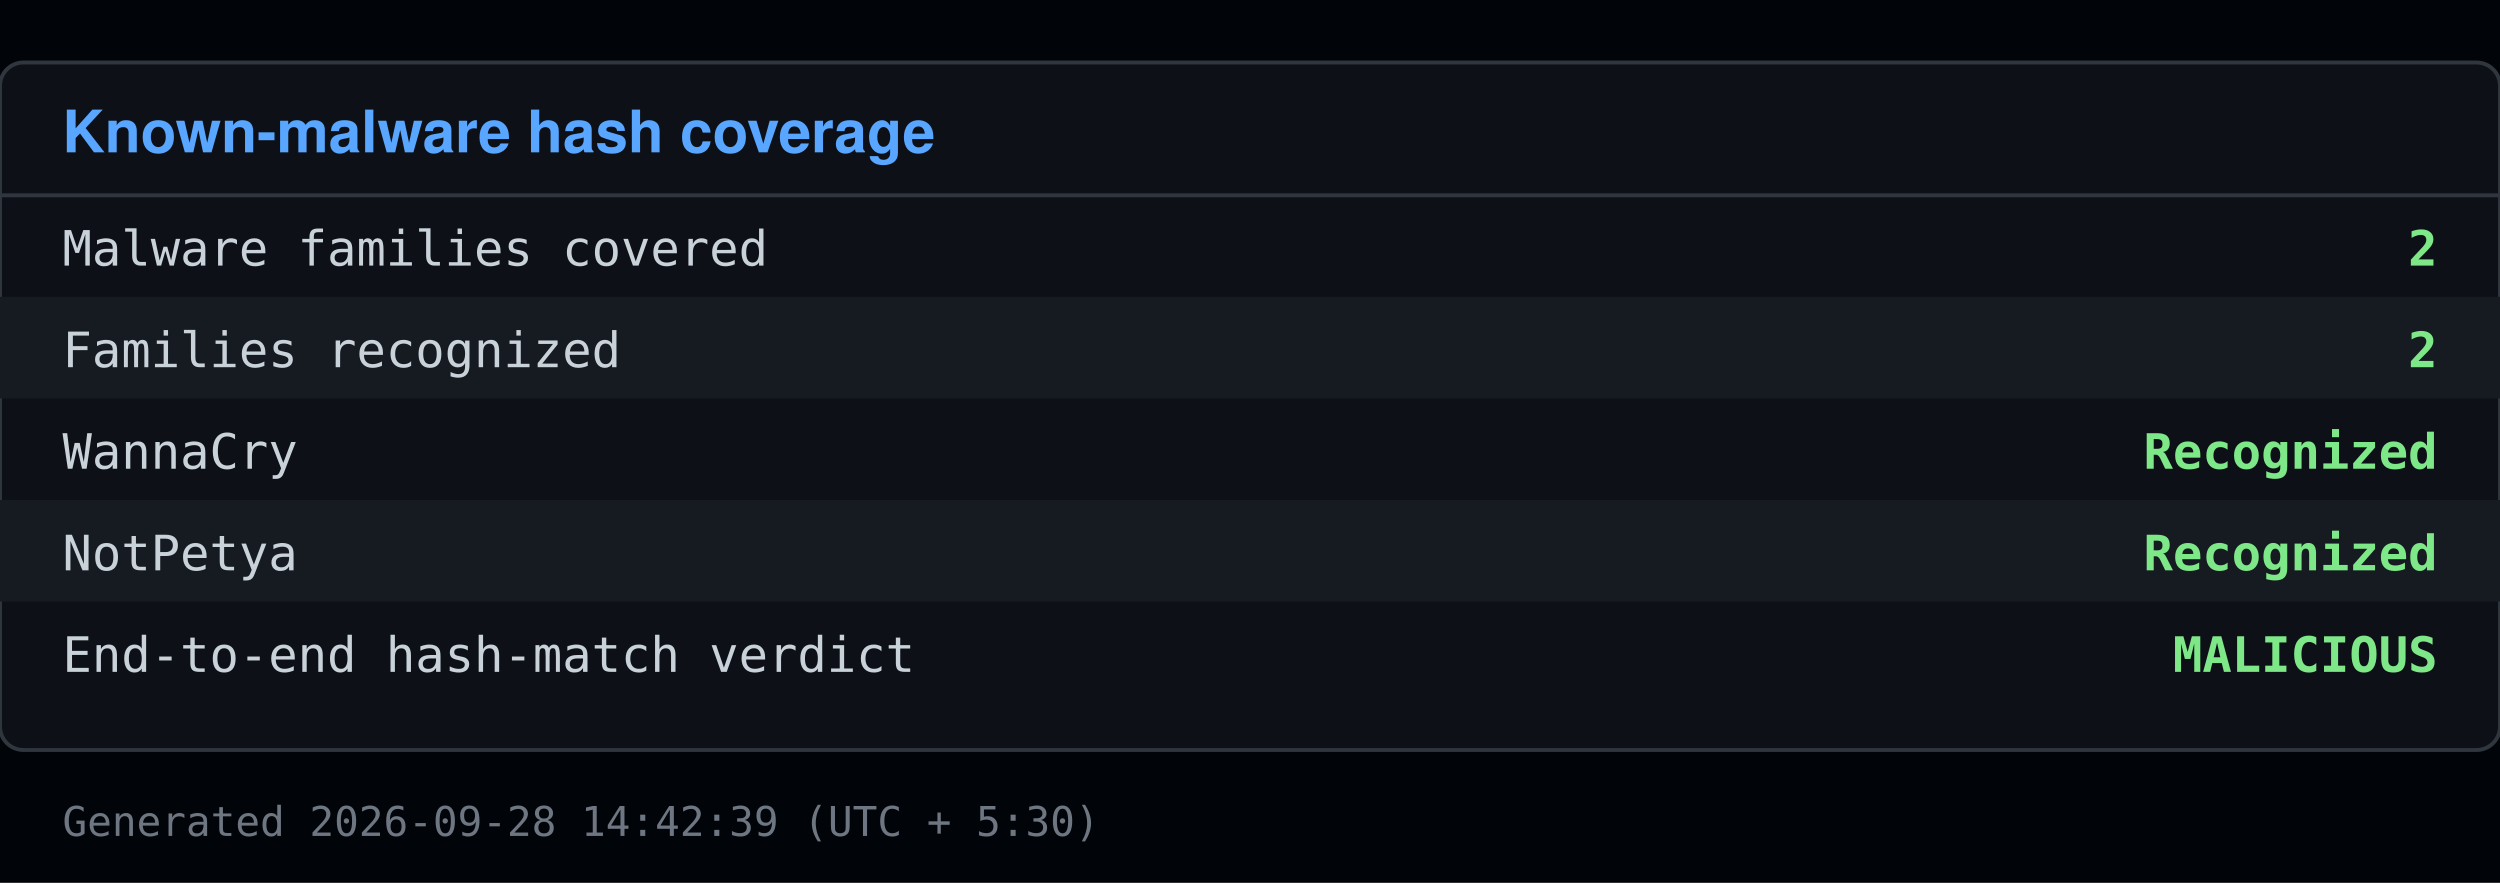
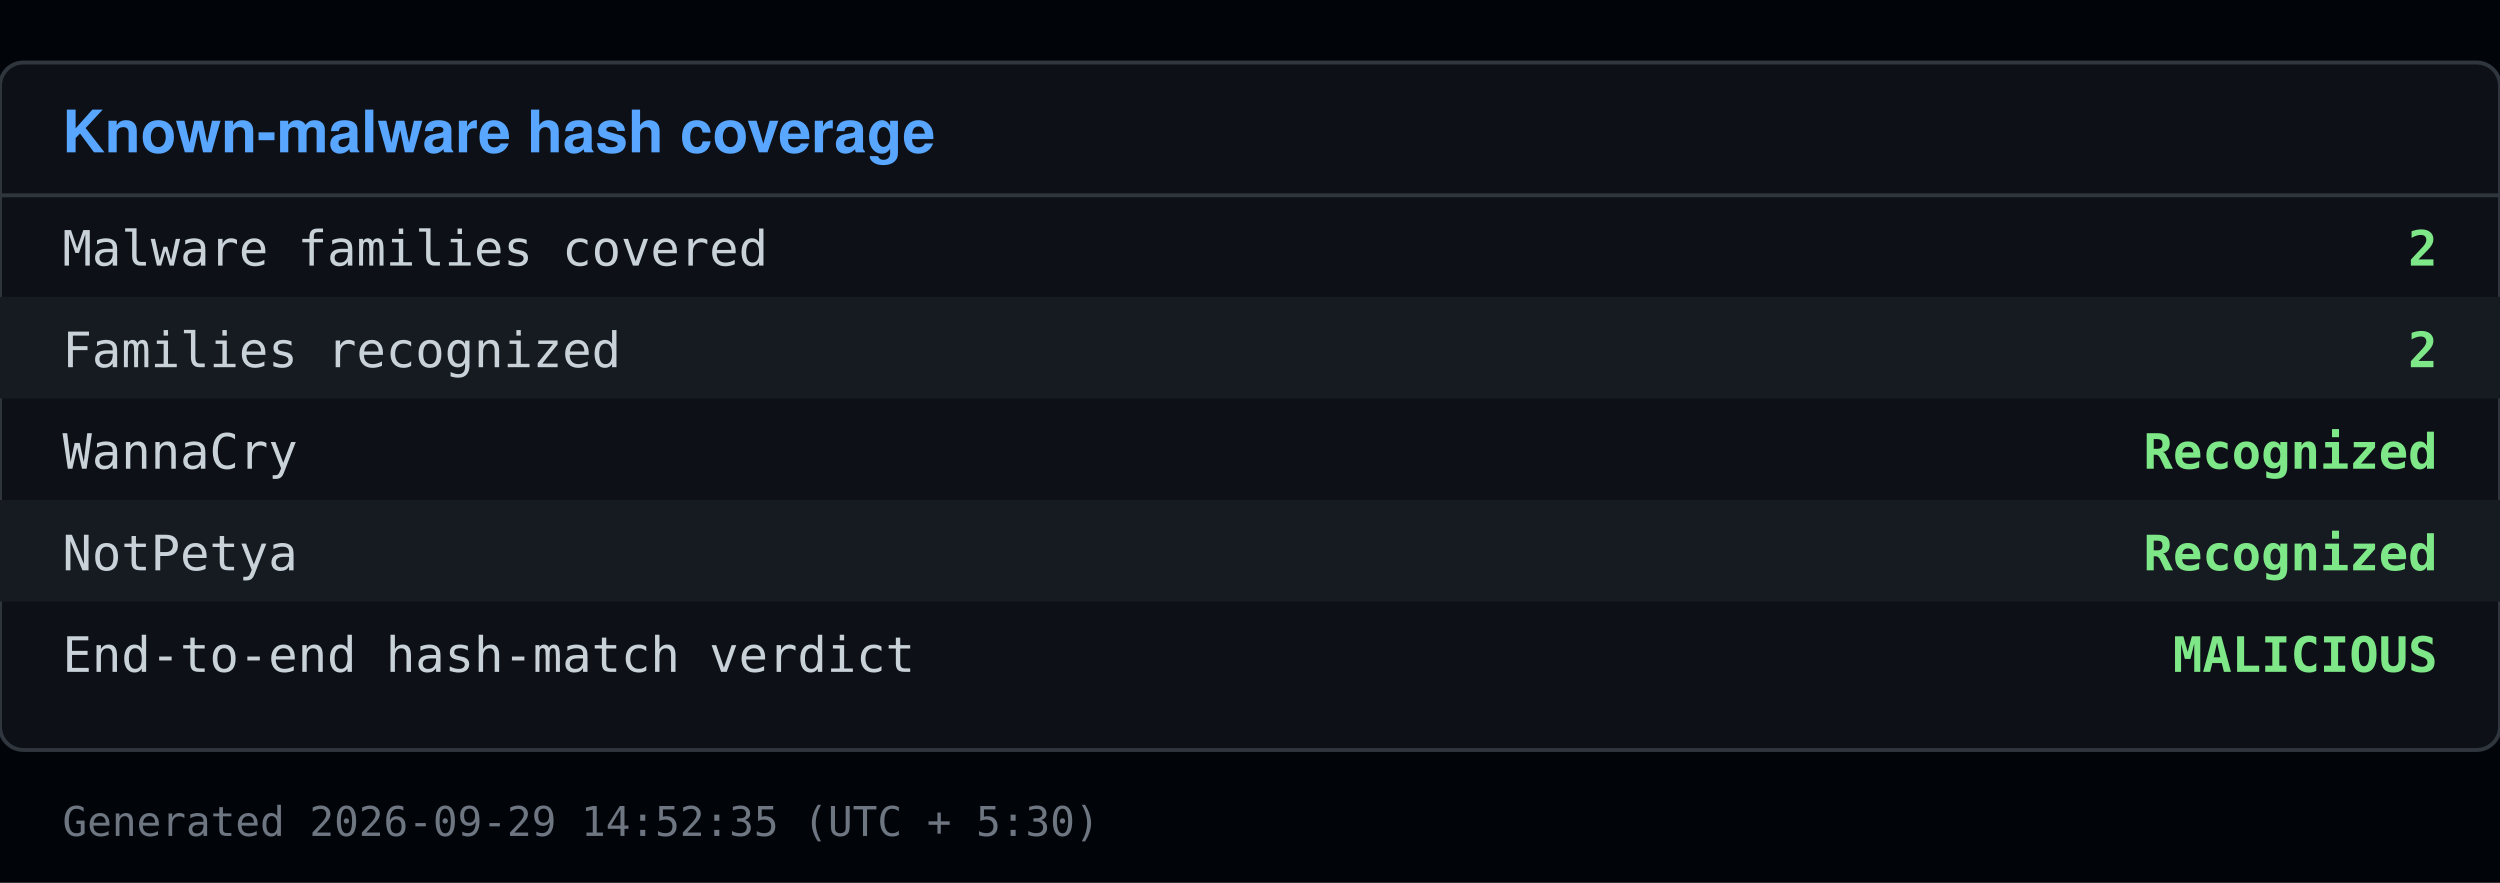
<svg xmlns="http://www.w3.org/2000/svg" viewBox="0 0 640 226" width="640" height="226">
  <rect x="0" y="0" width="640" height="226" fill="#010409" />
  <rect x="0" y="16" width="640" height="176" fill="#0d1117" stroke="#30363d" rx="6" />
  <text x="16" y="39" font-family="Segoe UI, Helvetica, Arial, sans-serif" font-size="15" font-weight="600" fill="#58a6ff">Known-malware hash coverage</text>
  <line x1="0" y1="50" x2="640" y2="50" stroke="#30363d" />
  <text x="16" y="68" font-family="Consolas, Menlo, monospace" font-size="12.5" fill="#c9d1d9">Malware families covered</text>
  <text x="624" y="68" font-family="Consolas, Menlo, monospace" font-size="12.5" fill="#7ee787" text-anchor="end" font-weight="600">2</text>
  <rect x="0" y="76" width="640" height="26" fill="#161b22" />
  <text x="16" y="94" font-family="Consolas, Menlo, monospace" font-size="12.5" fill="#c9d1d9">Families recognized</text>
  <text x="624" y="94" font-family="Consolas, Menlo, monospace" font-size="12.5" fill="#7ee787" text-anchor="end" font-weight="600">2</text>
  <text x="16" y="120" font-family="Consolas, Menlo, monospace" font-size="12.5" fill="#c9d1d9">  WannaCry</text>
  <text x="624" y="120" font-family="Consolas, Menlo, monospace" font-size="12.5" fill="#7ee787" text-anchor="end" font-weight="600">Recognized</text>
  <rect x="0" y="128" width="640" height="26" fill="#161b22" />
  <text x="16" y="146" font-family="Consolas, Menlo, monospace" font-size="12.5" fill="#c9d1d9">  NotPetya</text>
  <text x="624" y="146" font-family="Consolas, Menlo, monospace" font-size="12.5" fill="#7ee787" text-anchor="end" font-weight="600">Recognized</text>
  <text x="16" y="172" font-family="Consolas, Menlo, monospace" font-size="12.5" fill="#c9d1d9">End-to-end hash-match verdict</text>
  <text x="624" y="172" font-family="Consolas, Menlo, monospace" font-size="12.5" fill="#7ee787" text-anchor="end" font-weight="600">MALICIOUS</text>
-   <text x="16" y="214" font-family="Consolas, Menlo, monospace" font-size="10.5" fill="#6e7681">Generated 2026-09-28 14:42:39 (UTC + 5:30)</text>
+   <text x="16" y="214" font-family="Consolas, Menlo, monospace" font-size="10.5" fill="#6e7681">Generated 2026-09-29 14:52:35 (UTC + 5:30)</text>
</svg>
